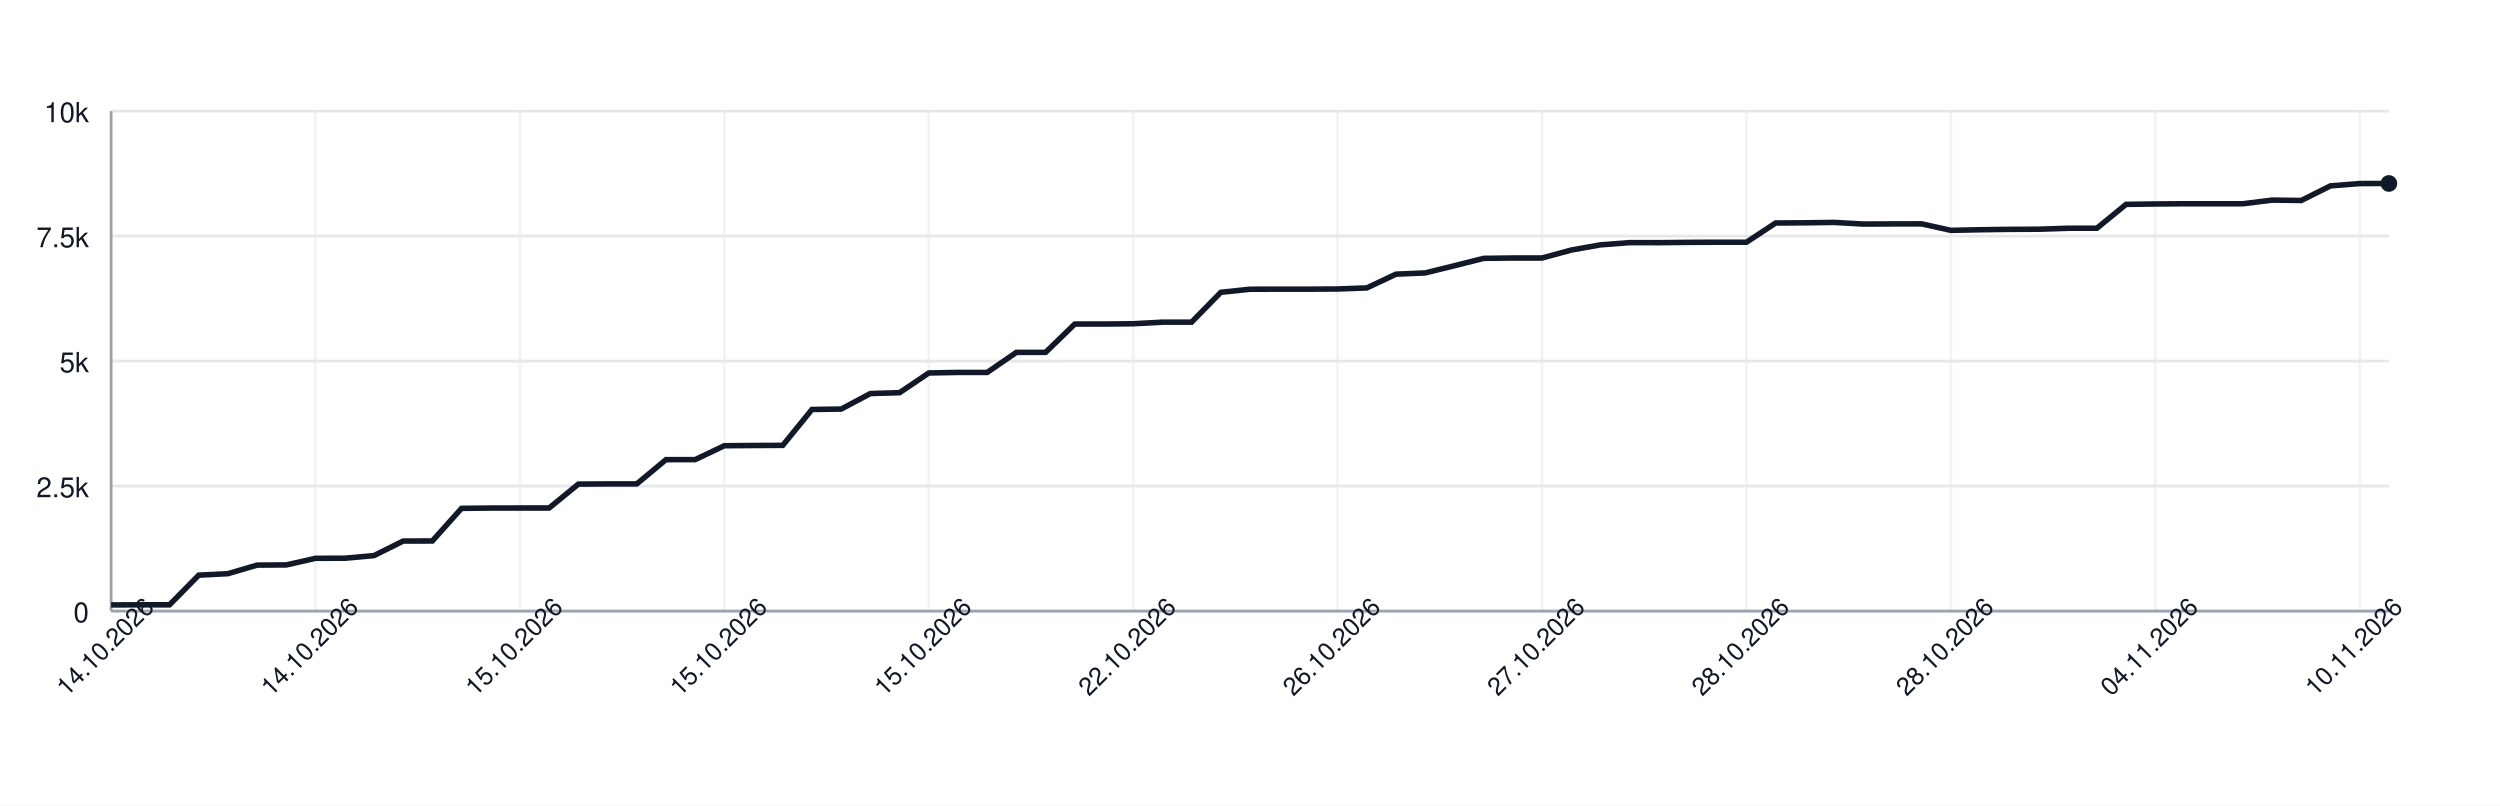
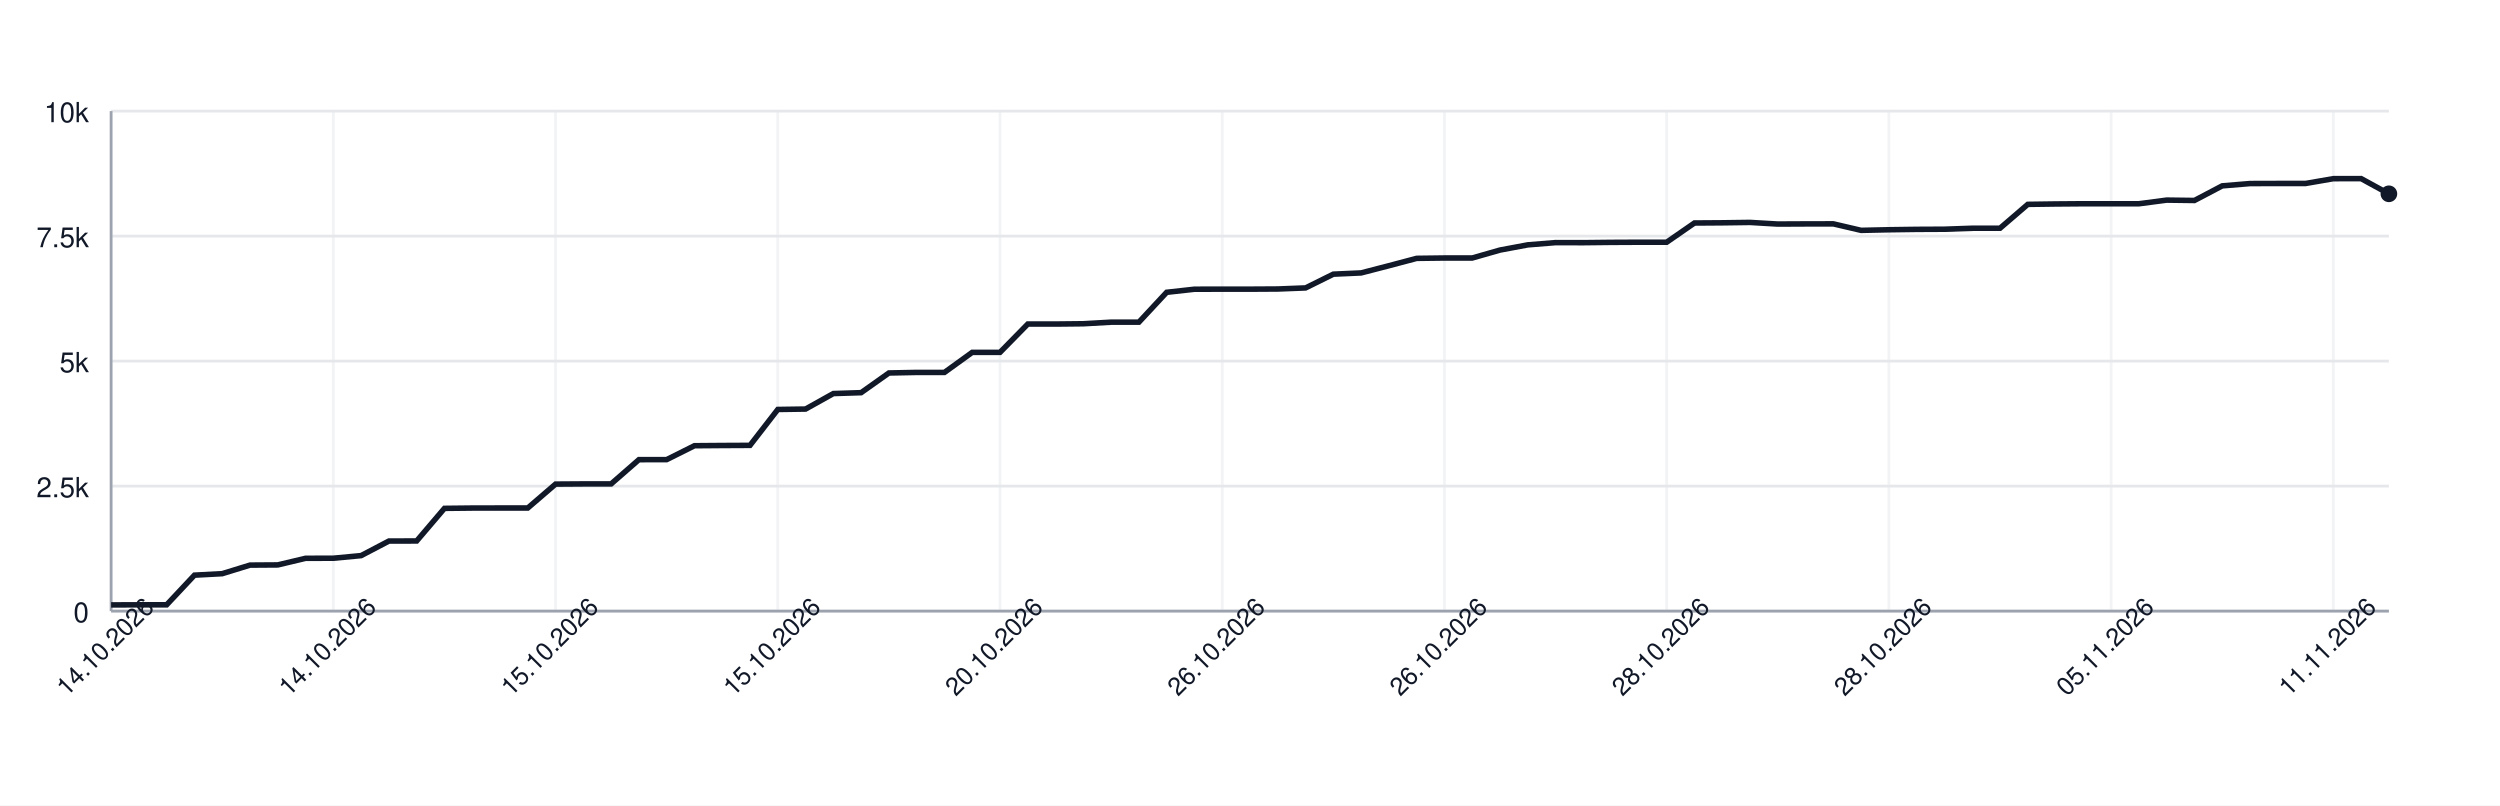
<svg xmlns="http://www.w3.org/2000/svg" width="900" height="290" style="font-family: -apple-system, BlinkMacSystemFont, 'Segoe UI', Helvetica, Arial, sans-serif;">
  <rect width="100%" height="100%" fill="white" />
  <g>
    <line x1="40" y1="220.00" x2="860" y2="220.00" stroke="#e5e7eb" />
    <text x="32" y="224.00" font-size="10" fill="#111827" text-anchor="end">0</text>
    <line x1="40" y1="175.00" x2="860" y2="175.00" stroke="#e5e7eb" />
    <text x="32" y="179.00" font-size="10" fill="#111827" text-anchor="end">2.5k</text>
    <line x1="40" y1="130.00" x2="860" y2="130.00" stroke="#e5e7eb" />
    <text x="32" y="134.00" font-size="10" fill="#111827" text-anchor="end">5k</text>
    <line x1="40" y1="85.00" x2="860" y2="85.00" stroke="#e5e7eb" />
    <text x="32" y="89.00" font-size="10" fill="#111827" text-anchor="end">7.5k</text>
    <line x1="40" y1="40.00" x2="860" y2="40.00" stroke="#e5e7eb" />
    <text x="32" y="44.00" font-size="10" fill="#111827" text-anchor="end">10k</text>
    <line x1="40.00" y1="40" x2="40.00" y2="220" stroke="#e5e7eb" opacity="0.5" />
-     <line x1="113.59" y1="40" x2="113.59" y2="220" stroke="#e5e7eb" opacity="0.5" />
-     <line x1="187.18" y1="40" x2="187.18" y2="220" stroke="#e5e7eb" opacity="0.5" />
-     <line x1="260.77" y1="40" x2="260.77" y2="220" stroke="#e5e7eb" opacity="0.5" />
-     <line x1="334.36" y1="40" x2="334.36" y2="220" stroke="#e5e7eb" opacity="0.5" />
-     <line x1="407.95" y1="40" x2="407.95" y2="220" stroke="#e5e7eb" opacity="0.5" />
-     <line x1="481.54" y1="40" x2="481.54" y2="220" stroke="#e5e7eb" opacity="0.5" />
-     <line x1="555.13" y1="40" x2="555.13" y2="220" stroke="#e5e7eb" opacity="0.5" />
-     <line x1="628.72" y1="40" x2="628.72" y2="220" stroke="#e5e7eb" opacity="0.5" />
-     <line x1="702.31" y1="40" x2="702.31" y2="220" stroke="#e5e7eb" opacity="0.5" />
-     <line x1="775.90" y1="40" x2="775.90" y2="220" stroke="#e5e7eb" opacity="0.5" />
-     <line x1="849.49" y1="40" x2="849.49" y2="220" stroke="#e5e7eb" opacity="0.5" />
+     <line x1="120.00" y1="40" x2="120.00" y2="220" stroke="#e5e7eb" opacity="0.5" />
+     <line x1="200.00" y1="40" x2="200.00" y2="220" stroke="#e5e7eb" opacity="0.5" />
+     <line x1="280.00" y1="40" x2="280.00" y2="220" stroke="#e5e7eb" opacity="0.5" />
+     <line x1="360.00" y1="40" x2="360.00" y2="220" stroke="#e5e7eb" opacity="0.5" />
+     <line x1="440.00" y1="40" x2="440.00" y2="220" stroke="#e5e7eb" opacity="0.5" />
+     <line x1="520.00" y1="40" x2="520.00" y2="220" stroke="#e5e7eb" opacity="0.5" />
+     <line x1="600.00" y1="40" x2="600.00" y2="220" stroke="#e5e7eb" opacity="0.5" />
+     <line x1="680.00" y1="40" x2="680.00" y2="220" stroke="#e5e7eb" opacity="0.5" />
+     <line x1="760.00" y1="40" x2="760.00" y2="220" stroke="#e5e7eb" opacity="0.5" />
+     <line x1="840.00" y1="40" x2="840.00" y2="220" stroke="#e5e7eb" opacity="0.5" />
    <line x1="40" y1="220" x2="860" y2="220" stroke="#9ca3af" />
    <line x1="40" y1="40" x2="40" y2="220" stroke="#9ca3af" />
-     <path d="M 40.00 217.77 L 50.51 217.73 L 61.03 217.73 L 71.54 207.06 L 82.05 206.52 L 92.56 203.44 L 103.08 203.37 L 113.59 200.99 L 124.10 200.96 L 134.62 200.02 L 145.13 194.78 L 155.64 194.75 L 166.15 183.01 L 176.67 182.90 L 187.18 182.88 L 197.69 182.88 L 208.21 174.28 L 218.72 174.21 L 229.23 174.21 L 239.74 165.48 L 250.26 165.46 L 260.77 160.46 L 271.28 160.38 L 281.79 160.33 L 292.31 147.41 L 302.82 147.26 L 313.33 141.68 L 323.85 141.36 L 334.36 134.27 L 344.87 134.07 L 355.38 134.07 L 365.90 126.85 L 376.41 126.85 L 386.92 116.66 L 397.44 116.66 L 407.95 116.55 L 418.46 115.98 L 428.97 115.98 L 439.49 105.23 L 450.00 104.12 L 460.51 104.10 L 471.03 104.10 L 481.54 104.04 L 492.05 103.65 L 502.56 98.70 L 513.08 98.25 L 523.59 95.66 L 534.10 93.01 L 544.62 92.88 L 555.13 92.88 L 565.64 90.02 L 576.15 88.15 L 586.67 87.34 L 597.18 87.36 L 607.69 87.25 L 618.21 87.20 L 628.72 87.20 L 639.23 80.28 L 649.74 80.21 L 660.26 80.07 L 670.77 80.66 L 681.28 80.61 L 691.79 80.59 L 702.31 82.93 L 712.82 82.71 L 723.33 82.57 L 733.85 82.52 L 744.36 82.17 L 754.87 82.17 L 765.38 73.57 L 775.90 73.43 L 786.41 73.35 L 796.92 73.35 L 807.44 73.35 L 817.95 72.04 L 828.46 72.17 L 838.97 66.91 L 849.49 66.08 L 860.00 66.05" fill="none" stroke="#111827" stroke-width="2" />
-     <circle cx="860.00" cy="66.05" r="3" fill="#111827" />
+     <path d="M 40.00 217.77 L 50.00 217.73 L 60.00 217.73 L 70.00 207.06 L 80.00 206.52 L 90.00 203.44 L 100.00 203.37 L 110.00 200.99 L 120.00 200.96 L 130.00 200.02 L 140.00 194.78 L 150.00 194.75 L 160.00 183.01 L 170.00 182.90 L 180.00 182.88 L 190.00 182.88 L 200.00 174.28 L 210.00 174.21 L 220.00 174.21 L 230.00 165.48 L 240.00 165.46 L 250.00 160.46 L 260.00 160.38 L 270.00 160.33 L 280.00 147.41 L 290.00 147.26 L 300.00 141.68 L 310.00 141.36 L 320.00 134.27 L 330.00 134.07 L 340.00 134.07 L 350.00 126.85 L 360.00 126.85 L 370.00 116.66 L 380.00 116.66 L 390.00 116.55 L 400.00 115.98 L 410.00 115.98 L 420.00 105.23 L 430.00 104.12 L 440.00 104.10 L 450.00 104.10 L 460.00 104.04 L 470.00 103.65 L 480.00 98.70 L 490.00 98.25 L 500.00 95.66 L 510.00 93.01 L 520.00 92.88 L 530.00 92.88 L 540.00 90.02 L 550.00 88.15 L 560.00 87.34 L 570.00 87.36 L 580.00 87.25 L 590.00 87.20 L 600.00 87.20 L 610.00 80.28 L 620.00 80.21 L 630.00 80.07 L 640.00 80.66 L 650.00 80.61 L 660.00 80.59 L 670.00 82.93 L 680.00 82.71 L 690.00 82.57 L 700.00 82.52 L 710.00 82.17 L 720.00 82.17 L 730.00 73.57 L 740.00 73.43 L 750.00 73.35 L 760.00 73.35 L 770.00 73.35 L 780.00 72.04 L 790.00 72.17 L 800.00 66.91 L 810.00 66.08 L 820.00 66.05 L 830.00 66.05 L 840.00 64.32 L 850.00 64.30 L 860.00 69.77" fill="none" stroke="#111827" stroke-width="2" />
+     <circle cx="860.00" cy="69.77" r="3" fill="#111827" />
    <text x="40.00" y="235.00" font-size="9" fill="#111827" text-anchor="middle" transform="rotate(-45 40.00 235.00)">14.10.2026</text>
-     <text x="113.59" y="235.00" font-size="9" fill="#111827" text-anchor="middle" transform="rotate(-45 113.59 235.00)">14.10.2026</text>
-     <text x="187.18" y="235.00" font-size="9" fill="#111827" text-anchor="middle" transform="rotate(-45 187.18 235.00)">15.10.2026</text>
-     <text x="260.77" y="235.00" font-size="9" fill="#111827" text-anchor="middle" transform="rotate(-45 260.77 235.00)">15.10.2026</text>
-     <text x="334.36" y="235.00" font-size="9" fill="#111827" text-anchor="middle" transform="rotate(-45 334.36 235.00)">15.10.2026</text>
-     <text x="407.95" y="235.00" font-size="9" fill="#111827" text-anchor="middle" transform="rotate(-45 407.95 235.00)">22.10.2026</text>
-     <text x="481.54" y="235.00" font-size="9" fill="#111827" text-anchor="middle" transform="rotate(-45 481.54 235.00)">26.10.2026</text>
-     <text x="555.13" y="235.00" font-size="9" fill="#111827" text-anchor="middle" transform="rotate(-45 555.13 235.00)">27.10.2026</text>
-     <text x="628.72" y="235.00" font-size="9" fill="#111827" text-anchor="middle" transform="rotate(-45 628.72 235.00)">28.10.2026</text>
-     <text x="702.31" y="235.00" font-size="9" fill="#111827" text-anchor="middle" transform="rotate(-45 702.31 235.00)">28.10.2026</text>
-     <text x="775.90" y="235.00" font-size="9" fill="#111827" text-anchor="middle" transform="rotate(-45 775.90 235.00)">04.11.2026</text>
-     <text x="849.49" y="235.00" font-size="9" fill="#111827" text-anchor="middle" transform="rotate(-45 849.49 235.00)">10.11.2026</text>
+     <text x="120.00" y="235.00" font-size="9" fill="#111827" text-anchor="middle" transform="rotate(-45 120.00 235.00)">14.10.2026</text>
+     <text x="200.00" y="235.00" font-size="9" fill="#111827" text-anchor="middle" transform="rotate(-45 200.00 235.00)">15.10.2026</text>
+     <text x="280.00" y="235.00" font-size="9" fill="#111827" text-anchor="middle" transform="rotate(-45 280.00 235.00)">15.10.2026</text>
+     <text x="360.00" y="235.00" font-size="9" fill="#111827" text-anchor="middle" transform="rotate(-45 360.00 235.00)">20.10.2026</text>
+     <text x="440.00" y="235.00" font-size="9" fill="#111827" text-anchor="middle" transform="rotate(-45 440.00 235.00)">26.10.2026</text>
+     <text x="520.00" y="235.00" font-size="9" fill="#111827" text-anchor="middle" transform="rotate(-45 520.00 235.00)">26.10.2026</text>
+     <text x="600.00" y="235.00" font-size="9" fill="#111827" text-anchor="middle" transform="rotate(-45 600.00 235.00)">28.10.2026</text>
+     <text x="680.00" y="235.00" font-size="9" fill="#111827" text-anchor="middle" transform="rotate(-45 680.00 235.00)">28.10.2026</text>
+     <text x="760.00" y="235.00" font-size="9" fill="#111827" text-anchor="middle" transform="rotate(-45 760.00 235.00)">05.11.2026</text>
+     <text x="840.00" y="235.00" font-size="9" fill="#111827" text-anchor="middle" transform="rotate(-45 840.00 235.00)">11.11.2026</text>
  </g>
</svg>
